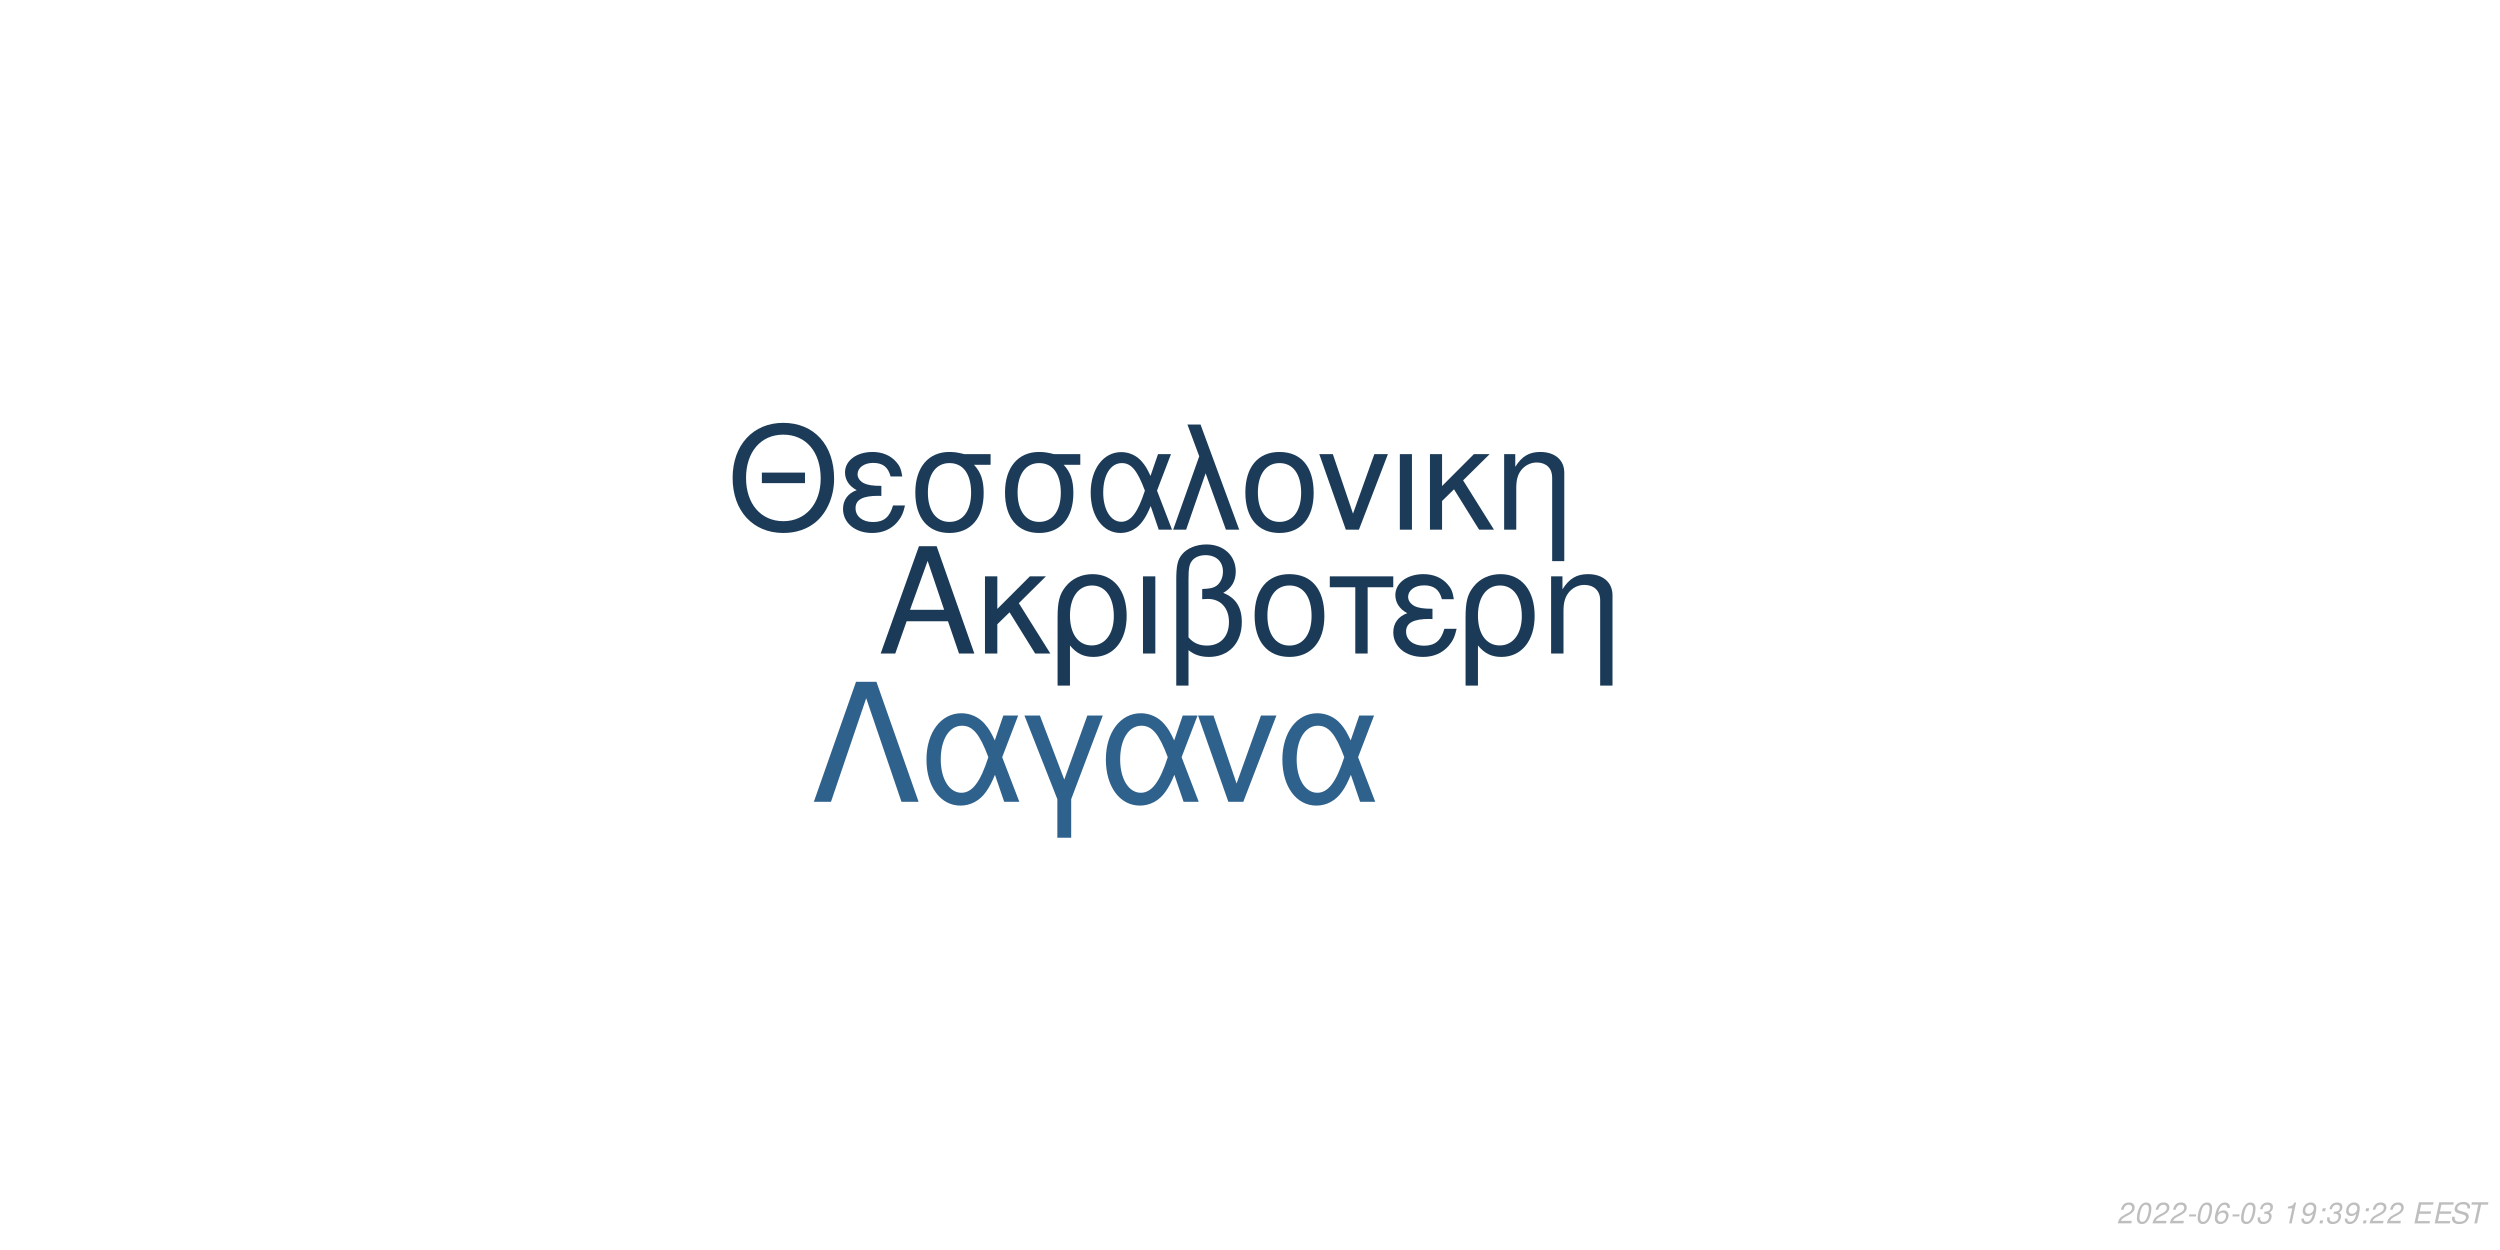
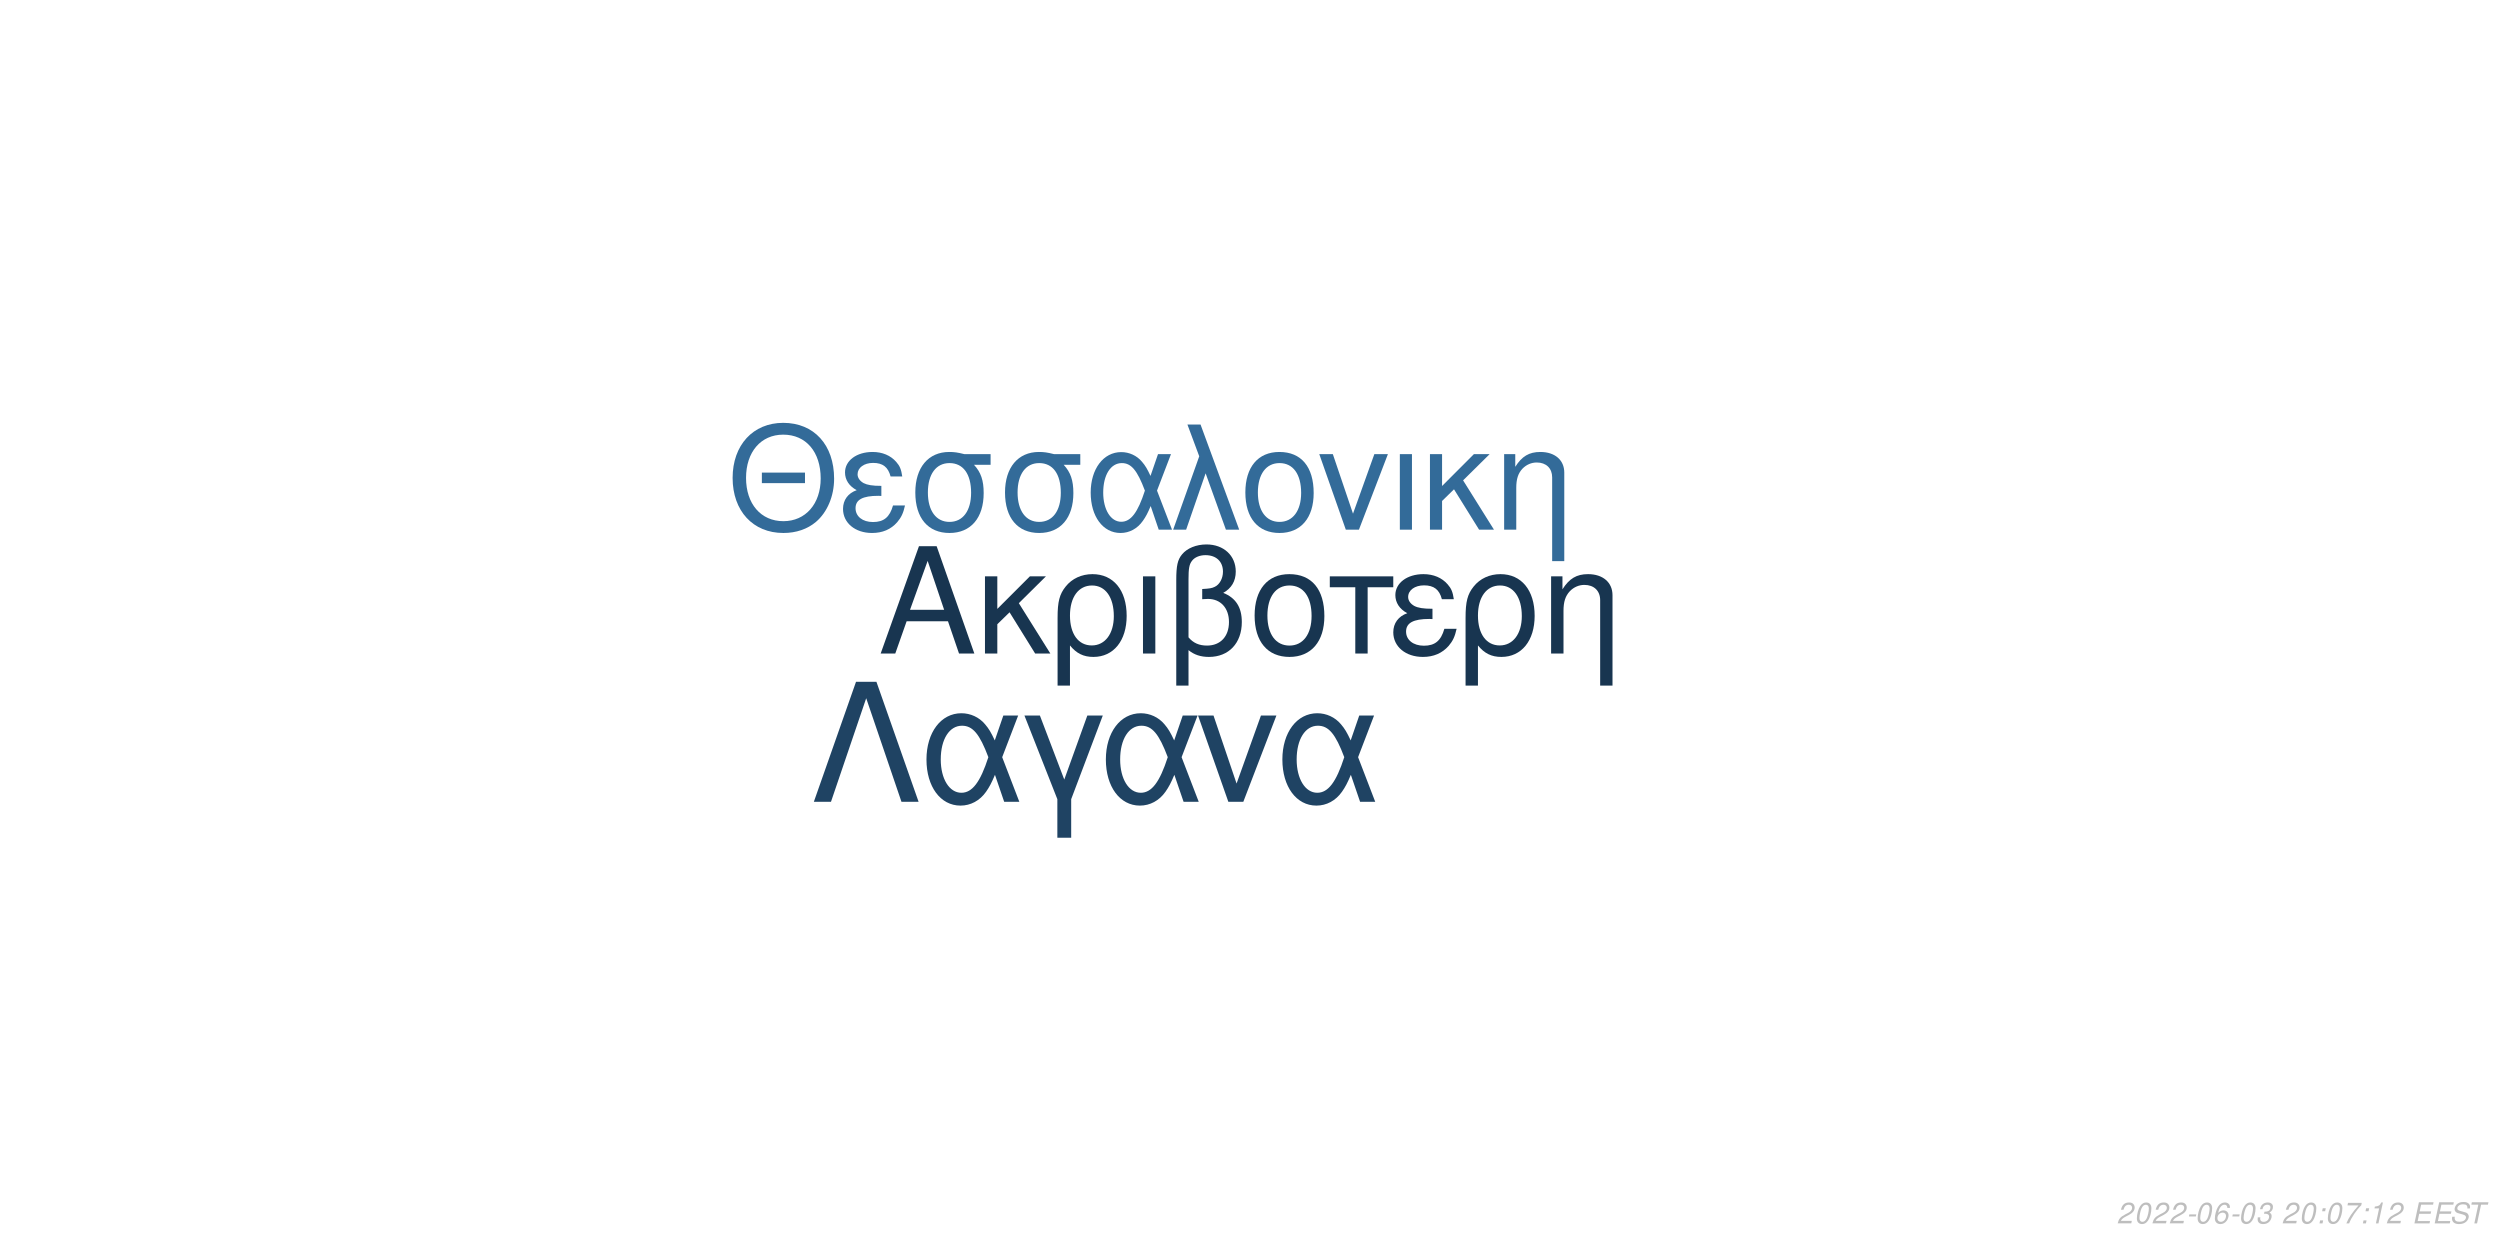
<svg xmlns="http://www.w3.org/2000/svg" xmlns:xlink="http://www.w3.org/1999/xlink" width="864pt" height="432pt" viewBox="0 0 864 432" version="1.1">
  <defs>
    <g>
      <symbol overflow="visible" id="glyph0-0">
        <path style="stroke:none;" d="" />
      </symbol>
      <symbol overflow="visible" id="glyph0-1">
        <path style="stroke:none;" d="M 24.125 -11.141 L 27.938 0 L 33.234 0 L 20.203 -37.094 L 14.094 -37.094 L 0.859 0 L 5.906 0 L 9.828 -11.141 Z M 22.797 -15.109 L 11 -15.109 L 17.094 -32.016 Z M 22.797 -15.109 " />
      </symbol>
      <symbol overflow="visible" id="glyph0-2">
        <path style="stroke:none;" d="M 7.172 -15.422 L 7.172 -26.672 L 2.906 -26.672 L 2.906 0 L 7.172 0 L 7.172 -10.125 L 11.406 -14.25 L 20.25 0 L 25.5 0 L 14.609 -17.406 L 23.969 -26.672 L 18.422 -26.672 Z M 7.172 -15.422 " />
      </symbol>
      <symbol overflow="visible" id="glyph0-3">
        <path style="stroke:none;" d="M 3 11.094 L 7.281 11.094 L 7.281 -2.797 C 9.516 -0.047 11.953 1.172 15.375 1.172 C 22.344 1.172 26.875 -4.422 26.875 -13.031 C 26.875 -21.891 22.297 -27.438 15.062 -27.438 C 11.297 -27.438 7.984 -25.906 5.797 -23.156 C 3.672 -20.516 3 -17.969 3 -12.359 Z M 14.906 -23.516 C 19.547 -23.516 22.438 -19.438 22.438 -12.922 C 22.438 -6.812 19.391 -2.797 14.812 -2.797 C 10.172 -2.797 7.281 -6.766 7.281 -13.125 C 7.281 -19.484 10.234 -23.516 14.906 -23.516 Z M 14.906 -23.516 " />
      </symbol>
      <symbol overflow="visible" id="glyph0-4">
        <path style="stroke:none;" d="M 3.516 0 L 7.781 0 L 7.781 -26.672 L 3.516 -26.672 Z M 3.516 0 " />
      </symbol>
      <symbol overflow="visible" id="glyph0-5">
        <path style="stroke:none;" d="M 4.016 11.094 L 8.25 11.094 L 8.25 -1.172 C 10.172 0.406 12.422 1.172 15.312 1.172 C 22.188 1.172 26.672 -3.609 26.672 -10.891 C 26.672 -15.984 24.578 -19.234 20.25 -20.969 C 23.109 -22.547 24.578 -25.031 24.578 -28.344 C 24.578 -33.844 20.406 -37.703 14.453 -37.703 C 10.938 -37.703 7.734 -36.391 6 -34.25 C 4.484 -32.422 4.016 -30.328 4.016 -25.391 Z M 8.25 -25.656 C 8.25 -29.359 8.5 -30.844 9.469 -32.062 C 10.375 -33.281 12.156 -34 14.094 -34 C 17.812 -34 20.156 -31.812 20.156 -28.297 C 20.156 -25.953 18.984 -23.812 17.297 -23.047 C 16.281 -22.547 15.469 -22.438 12.984 -22.297 L 12.984 -18.781 C 13.734 -18.828 14.344 -18.875 14.969 -18.875 C 19.344 -18.875 22.234 -15.719 22.234 -10.891 C 22.234 -5.906 19.281 -2.75 14.656 -2.75 C 11.953 -2.75 9.922 -3.609 8.25 -5.594 Z M 8.25 -25.656 " />
      </symbol>
      <symbol overflow="visible" id="glyph0-6">
        <path style="stroke:none;" d="M 14.094 -27.438 C 6.562 -27.438 2.094 -22.094 2.094 -13.125 C 2.094 -4.125 6.562 1.172 14.141 1.172 C 21.672 1.172 26.203 -4.172 26.203 -12.922 C 26.203 -22.188 21.828 -27.438 14.094 -27.438 Z M 14.141 -23.516 C 18.938 -23.516 21.781 -19.594 21.781 -12.984 C 21.781 -6.672 18.828 -2.75 14.141 -2.75 C 9.422 -2.75 6.516 -6.672 6.516 -13.125 C 6.516 -19.594 9.422 -23.516 14.141 -23.516 Z M 14.141 -23.516 " />
      </symbol>
      <symbol overflow="visible" id="glyph0-7">
        <path style="stroke:none;" d="M 7.891 0 L 12.156 0 L 12.156 -22.906 L 21.016 -22.906 L 21.016 -26.672 L -0.922 -26.672 L -0.922 -22.906 L 7.891 -22.906 Z M 7.891 0 " />
      </symbol>
      <symbol overflow="visible" id="glyph0-8">
        <path style="stroke:none;" d="M 14.562 -15.469 C 11.344 -15.469 9.562 -15.781 8.297 -16.438 C 6.922 -17.203 6.156 -18.328 6.156 -19.547 C 6.156 -21.891 8.453 -23.562 11.656 -23.562 C 15.062 -23.562 16.953 -22.094 17.812 -18.781 L 21.938 -18.781 C 21.578 -21.266 21.062 -22.5 19.797 -23.922 C 17.812 -26.203 14.906 -27.438 11.453 -27.438 C 5.797 -27.438 1.734 -24.375 1.734 -20.203 C 1.734 -17.609 3.156 -15.375 5.859 -13.938 C 2.797 -12.875 1.016 -10.484 1.016 -7.328 C 1.016 -2.391 5.297 1.172 11.25 1.172 C 14.969 1.172 17.906 -0.109 20.156 -2.641 C 21.578 -4.328 22.297 -5.797 22.906 -8.547 L 18.672 -8.547 C 17.5 -4.422 15.422 -2.703 11.609 -2.703 C 7.938 -2.703 5.438 -4.688 5.438 -7.578 C 5.438 -10.578 7.938 -11.953 13.484 -11.953 C 13.641 -11.953 14.094 -11.953 14.562 -11.906 Z M 14.562 -15.469 " />
      </symbol>
      <symbol overflow="visible" id="glyph0-9">
        <path style="stroke:none;" d="M 3.562 -26.672 L 3.562 0 L 7.844 0 L 7.844 -14.703 C 7.844 -17.906 8.5 -19.891 10.031 -21.531 C 11.406 -22.953 13.188 -23.719 15.062 -23.719 C 18.375 -23.719 20.516 -21.672 20.516 -18.469 L 20.516 11.094 L 24.781 11.094 L 24.781 -20.156 C 24.781 -24.578 21.469 -27.438 16.328 -27.438 C 12.359 -27.438 9.828 -25.906 7.484 -22.188 L 7.484 -26.672 Z M 3.562 -26.672 " />
      </symbol>
      <symbol overflow="visible" id="glyph1-0">
        <path style="stroke:none;" d="" />
      </symbol>
      <symbol overflow="visible" id="glyph1-1">
        <path style="stroke:none;" d="M 26.859 -19.734 L 11.953 -19.734 L 11.953 -16.094 L 26.859 -16.094 Z M 19.328 -36.922 C 8.922 -36.922 1.844 -29.25 1.844 -17.891 C 1.844 -6.484 8.875 1.141 19.391 1.141 C 23.812 1.141 27.703 -0.203 30.641 -2.688 C 34.578 -6.031 36.922 -11.656 36.922 -17.594 C 36.922 -29.297 30 -36.922 19.328 -36.922 Z M 19.328 -32.844 C 27.203 -32.844 32.281 -26.906 32.281 -17.688 C 32.281 -8.922 27.062 -2.938 19.391 -2.938 C 11.609 -2.938 6.484 -8.922 6.484 -17.891 C 6.484 -26.859 11.609 -32.844 19.328 -32.844 Z M 19.328 -32.844 " />
      </symbol>
      <symbol overflow="visible" id="glyph1-2">
        <path style="stroke:none;" d="M 14.25 -15.141 C 11.109 -15.141 9.375 -15.453 8.125 -16.094 C 6.781 -16.844 6.031 -17.938 6.031 -19.141 C 6.031 -21.422 8.266 -23.078 11.406 -23.078 C 14.75 -23.078 16.594 -21.625 17.438 -18.391 L 21.469 -18.391 C 21.125 -20.828 20.625 -22.031 19.391 -23.422 C 17.438 -25.656 14.594 -26.859 11.219 -26.859 C 5.688 -26.859 1.688 -23.875 1.688 -19.781 C 1.688 -17.234 3.094 -15.047 5.734 -13.656 C 2.734 -12.609 1 -10.266 1 -7.172 C 1 -2.344 5.188 1.141 11.016 1.141 C 14.656 1.141 17.547 -0.094 19.734 -2.594 C 21.125 -4.234 21.828 -5.688 22.422 -8.375 L 18.281 -8.375 C 17.141 -4.328 15.094 -2.641 11.359 -2.641 C 7.766 -2.641 5.328 -4.578 5.328 -7.422 C 5.328 -10.359 7.766 -11.703 13.203 -11.703 C 13.359 -11.703 13.797 -11.703 14.25 -11.656 Z M 14.25 -15.141 " />
      </symbol>
      <symbol overflow="visible" id="glyph1-3">
        <path style="stroke:none;" d="M 29 -26.109 L 19.938 -26.109 C 17.594 -26.703 16.438 -26.859 14.703 -26.859 C 7.469 -26.859 2.984 -21.469 2.984 -12.859 C 2.984 -4.031 7.375 1.141 14.797 1.141 C 22.172 1.141 26.609 -4.078 26.609 -12.656 C 26.609 -17.047 25.656 -19.828 23.266 -22.422 L 29 -22.422 Z M 14.797 -23.016 C 19.531 -23.016 22.266 -19.234 22.266 -12.75 C 22.266 -6.531 19.438 -2.688 14.797 -2.688 C 10.172 -2.688 7.328 -6.531 7.328 -12.859 C 7.328 -19.188 10.172 -23.016 14.797 -23.016 Z M 14.797 -23.016 " />
      </symbol>
      <symbol overflow="visible" id="glyph1-4">
        <path style="stroke:none;" d="M 29.344 -26.109 L 24.859 -26.109 L 22.266 -18.578 C 21.125 -21.031 20.484 -22.125 19.328 -23.469 C 17.547 -25.609 14.906 -26.812 12.156 -26.812 C 5.984 -26.812 1.594 -20.984 1.594 -12.812 C 1.594 -4.578 5.828 1.141 11.906 1.141 C 14.953 1.141 17.734 -0.344 19.625 -3.047 C 20.672 -4.531 21.281 -5.688 22.328 -8.172 L 25.109 0 L 29.703 0 L 24.516 -13.5 Z M 20.328 -13.5 C 17.891 -5.922 15.453 -2.734 12.156 -2.734 C 8.516 -2.734 5.922 -6.922 5.922 -12.812 C 5.922 -18.938 8.516 -23.016 12.359 -23.016 C 15.594 -23.016 17.688 -20.531 20.328 -13.5 Z M 20.328 -13.5 " />
      </symbol>
      <symbol overflow="visible" id="glyph1-5">
        <path style="stroke:none;" d="M 1.094 0 L 5.578 0 L 12.312 -19.484 L 19.328 0 L 23.922 0 L 10.562 -36.328 L 6.031 -36.328 L 10.109 -25.359 Z M 1.094 0 " />
      </symbol>
      <symbol overflow="visible" id="glyph1-6">
        <path style="stroke:none;" d="M 13.797 -26.859 C 6.422 -26.859 2.047 -21.625 2.047 -12.859 C 2.047 -4.031 6.422 1.141 13.859 1.141 C 21.234 1.141 25.656 -4.078 25.656 -12.656 C 25.656 -21.719 21.375 -26.859 13.797 -26.859 Z M 13.859 -23.016 C 18.531 -23.016 21.328 -19.188 21.328 -12.703 C 21.328 -6.531 18.438 -2.688 13.859 -2.688 C 9.219 -2.688 6.375 -6.531 6.375 -12.859 C 6.375 -19.188 9.219 -23.016 13.859 -23.016 Z M 13.859 -23.016 " />
      </symbol>
      <symbol overflow="visible" id="glyph1-7">
        <path style="stroke:none;" d="M 14.297 0 L 24.312 -26.109 L 19.625 -26.109 L 12.25 -5.531 L 5.281 -26.109 L 0.594 -26.109 L 9.766 0 Z M 14.297 0 " />
      </symbol>
      <symbol overflow="visible" id="glyph1-8">
        <path style="stroke:none;" d="M 3.438 0 L 7.625 0 L 7.625 -26.109 L 3.438 -26.109 Z M 3.438 0 " />
      </symbol>
      <symbol overflow="visible" id="glyph1-9">
        <path style="stroke:none;" d="M 7.031 -15.094 L 7.031 -26.109 L 2.844 -26.109 L 2.844 0 L 7.031 0 L 7.031 -9.922 L 11.156 -13.953 L 19.828 0 L 24.969 0 L 14.297 -17.047 L 23.469 -26.109 L 18.031 -26.109 Z M 7.031 -15.094 " />
      </symbol>
      <symbol overflow="visible" id="glyph1-10">
        <path style="stroke:none;" d="M 3.484 -26.109 L 3.484 0 L 7.672 0 L 7.672 -14.406 C 7.672 -17.547 8.328 -19.484 9.812 -21.078 C 11.156 -22.469 12.906 -23.219 14.75 -23.219 C 17.984 -23.219 20.078 -21.234 20.078 -18.094 L 20.078 10.859 L 24.266 10.859 L 24.266 -19.734 C 24.266 -24.062 21.031 -26.859 16 -26.859 C 12.109 -26.859 9.609 -25.359 7.328 -21.719 L 7.328 -26.109 Z M 3.484 -26.109 " />
      </symbol>
      <symbol overflow="visible" id="glyph2-0">
        <path style="stroke:none;" d="" />
      </symbol>
      <symbol overflow="visible" id="glyph2-1">
        <path style="stroke:none;" d="M 22.531 -41.484 L 15.484 -41.484 L 0.906 0 L 6.828 0 L 19 -35.797 L 31.188 0 L 37.109 0 Z M 22.531 -41.484 " />
      </symbol>
      <symbol overflow="visible" id="glyph2-2">
        <path style="stroke:none;" d="M 33.516 -29.812 L 28.391 -29.812 L 25.438 -21.219 C 24.125 -24.016 23.391 -25.266 22.078 -26.797 C 20.031 -29.25 17.016 -30.609 13.891 -30.609 C 6.828 -30.609 1.828 -23.953 1.828 -14.625 C 1.828 -5.234 6.656 1.312 13.594 1.312 C 17.078 1.312 20.266 -0.391 22.422 -3.469 C 23.609 -5.172 24.297 -6.484 25.5 -9.328 L 28.688 0 L 33.922 0 L 28 -15.422 Z M 23.219 -15.422 C 20.422 -6.766 17.641 -3.125 13.891 -3.125 C 9.734 -3.125 6.766 -7.906 6.766 -14.625 C 6.766 -21.625 9.734 -26.297 14.109 -26.297 C 17.812 -26.297 20.203 -23.453 23.219 -15.422 Z M 23.219 -15.422 " />
      </symbol>
      <symbol overflow="visible" id="glyph2-3">
        <path style="stroke:none;" d="M 12.062 12.406 L 16.844 12.406 L 16.844 -0.906 L 27.766 -29.812 L 22.422 -29.812 L 14.453 -7.688 L 6.031 -29.812 L 0.688 -29.812 L 12.062 -0.906 Z M 12.062 12.406 " />
      </symbol>
      <symbol overflow="visible" id="glyph2-4">
        <path style="stroke:none;" d="M 16.328 0 L 27.766 -29.812 L 22.422 -29.812 L 14 -6.312 L 6.031 -29.812 L 0.688 -29.812 L 11.156 0 Z M 16.328 0 " />
      </symbol>
      <symbol overflow="visible" id="glyph3-0">
        <path style="stroke:none;" d="" />
      </symbol>
      <symbol overflow="visible" id="glyph3-1">
        <path style="stroke:none;" d="M 5.234 -0.875 L 1.469 -0.875 C 1.641 -1.375 2.203 -1.891 3.109 -2.344 L 4.234 -2.938 C 5.562 -3.625 6.219 -4.469 6.219 -5.484 C 6.219 -5.938 6.062 -6.359 5.797 -6.656 C 5.469 -7.047 4.984 -7.234 4.312 -7.234 C 2.766 -7.234 1.891 -6.453 1.484 -4.734 L 2.375 -4.734 C 2.484 -5.188 2.609 -5.484 2.797 -5.75 C 3.094 -6.203 3.609 -6.453 4.188 -6.453 C 4.891 -6.453 5.344 -6.031 5.344 -5.375 C 5.344 -4.703 4.859 -4.094 4.016 -3.656 L 2.984 -3.125 C 1.234 -2.188 0.797 -1.656 0.344 -0.016 L 5.047 -0.016 Z M 5.234 -0.875 " />
      </symbol>
      <symbol overflow="visible" id="glyph3-2">
        <path style="stroke:none;" d="M 4.203 -7.234 C 3.375 -7.234 2.688 -6.812 2.125 -5.984 C 1.484 -5.047 0.984 -3.188 0.984 -1.734 C 0.984 -1.109 1.172 -0.562 1.484 -0.266 C 1.797 0.047 2.281 0.234 2.766 0.234 C 3.625 0.234 4.281 -0.156 4.859 -1.016 C 5.516 -1.953 6 -3.797 6 -5.266 C 6 -6.5 5.328 -7.234 4.203 -7.234 Z M 4.094 -6.453 C 4.734 -6.453 5.125 -5.984 5.125 -5.156 C 5.125 -4.203 4.781 -2.625 4.406 -1.812 C 3.984 -0.938 3.516 -0.547 2.875 -0.547 C 2.25 -0.547 1.875 -1.031 1.875 -1.828 C 1.875 -2.797 2.203 -4.344 2.594 -5.203 C 2.984 -6.047 3.453 -6.453 4.094 -6.453 Z M 4.094 -6.453 " />
      </symbol>
      <symbol overflow="visible" id="glyph3-3">
        <path style="stroke:none;" d="M 3.516 -3.125 L 1.125 -3.125 L 0.969 -2.406 L 3.359 -2.406 Z M 3.516 -3.125 " />
      </symbol>
      <symbol overflow="visible" id="glyph3-4">
        <path style="stroke:none;" d="M 6.125 -5.344 L 6.141 -5.625 C 6.141 -6.609 5.453 -7.234 4.391 -7.234 C 3.438 -7.234 2.641 -6.719 2.016 -5.703 C 1.422 -4.781 0.938 -2.953 0.938 -1.688 C 0.938 -0.516 1.688 0.234 2.859 0.234 C 3.703 0.234 4.438 -0.156 5 -0.875 C 5.406 -1.422 5.672 -2.156 5.672 -2.766 C 5.672 -3.812 4.969 -4.5 3.906 -4.5 C 3.234 -4.5 2.672 -4.234 2.094 -3.625 C 2.406 -5.375 3.234 -6.453 4.25 -6.453 C 4.703 -6.453 5.062 -6.234 5.172 -5.844 C 5.203 -5.719 5.234 -5.578 5.25 -5.344 Z M 3.656 -3.734 C 4.344 -3.734 4.797 -3.281 4.797 -2.625 C 4.797 -1.469 3.984 -0.547 2.984 -0.547 C 2.297 -0.547 1.812 -1.047 1.812 -1.766 C 1.812 -2.859 2.625 -3.734 3.656 -3.734 Z M 3.656 -3.734 " />
      </symbol>
      <symbol overflow="visible" id="glyph3-5">
        <path style="stroke:none;" d="M 2.922 -3.312 C 3.125 -3.344 3.234 -3.344 3.375 -3.344 C 4.203 -3.344 4.688 -3 4.688 -2.406 C 4.688 -1.312 3.906 -0.547 2.781 -0.547 C 2.047 -0.547 1.594 -0.938 1.594 -1.562 C 1.594 -1.719 1.609 -1.844 1.656 -2.094 L 0.766 -2.094 C 0.734 -1.797 0.719 -1.641 0.719 -1.469 C 0.719 -0.375 1.406 0.234 2.641 0.234 C 3.547 0.234 4.297 -0.078 4.812 -0.656 C 5.266 -1.156 5.562 -1.875 5.562 -2.547 C 5.562 -3.125 5.344 -3.453 4.797 -3.734 C 5.641 -4.234 6.016 -4.844 6.016 -5.734 C 6.016 -6.656 5.312 -7.234 4.203 -7.234 C 3.375 -7.234 2.672 -6.938 2.188 -6.375 C 1.891 -6.031 1.703 -5.641 1.516 -4.906 L 2.391 -4.906 C 2.5 -5.359 2.594 -5.594 2.734 -5.812 C 3.047 -6.234 3.516 -6.453 4.078 -6.453 C 4.734 -6.453 5.141 -6.125 5.141 -5.578 C 5.141 -5.188 5.016 -4.797 4.797 -4.547 C 4.516 -4.234 4 -4.062 3.266 -4.062 L 3.078 -4.062 Z M 2.922 -3.312 " />
      </symbol>
      <symbol overflow="visible" id="glyph3-6">
        <path style="stroke:none;" d="" />
      </symbol>
      <symbol overflow="visible" id="glyph3-7">
-         <path style="stroke:none;" d="M 3.703 -5.188 L 2.594 0 L 3.469 0 L 5.016 -7.234 L 4.438 -7.234 C 3.906 -6.156 3.688 -6.016 2.234 -5.812 L 2.109 -5.188 Z M 3.703 -5.188 " />
+         <path style="stroke:none;" d="M 2.359 -1.031 L 1.312 -1.031 L 1.094 0 L 2.141 0 Z M 3.266 -5.234 L 2.219 -5.234 L 2 -4.203 L 3.047 -4.203 Z M 3.266 -5.234 " />
      </symbol>
      <symbol overflow="visible" id="glyph3-8">
-         <path style="stroke:none;" d="M 0.844 -1.656 C 0.844 -1.547 0.844 -1.438 0.844 -1.375 C 0.844 -0.406 1.531 0.234 2.578 0.234 C 3.203 0.234 3.766 0.016 4.297 -0.438 C 4.938 -1 5.312 -1.656 5.594 -2.719 C 5.844 -3.672 6.016 -4.766 6.016 -5.375 C 6.016 -5.844 5.844 -6.328 5.547 -6.656 C 5.203 -7.031 4.703 -7.234 4.062 -7.234 C 2.516 -7.234 1.297 -5.938 1.297 -4.266 C 1.297 -3.203 1.984 -2.547 3.047 -2.547 C 3.484 -2.547 3.953 -2.672 4.281 -2.891 C 4.406 -2.984 4.547 -3.078 4.828 -3.344 C 4.438 -1.484 3.703 -0.547 2.703 -0.547 C 2.109 -0.547 1.719 -0.938 1.719 -1.547 L 1.719 -1.656 Z M 3.953 -6.453 C 4.625 -6.453 5.141 -5.953 5.141 -5.281 C 5.141 -4.188 4.312 -3.312 3.297 -3.312 C 2.594 -3.312 2.172 -3.734 2.172 -4.453 C 2.172 -5.562 2.984 -6.453 3.953 -6.453 Z M 3.953 -6.453 " />
+         <path style="stroke:none;" d="M 6.703 -7.094 L 1.953 -7.094 L 1.766 -6.219 L 5.594 -6.219 C 3.344 -3.688 2.266 -2.109 1.375 0 L 2.344 0 C 3.031 -1.906 4.828 -4.594 6.547 -6.281 Z M 6.703 -7.094 " />
      </symbol>
      <symbol overflow="visible" id="glyph3-9">
-         <path style="stroke:none;" d="M 2.359 -1.031 L 1.312 -1.031 L 1.094 0 L 2.141 0 Z M 3.266 -5.234 L 2.219 -5.234 L 2 -4.203 L 3.047 -4.203 Z M 3.266 -5.234 " />
+         <path style="stroke:none;" d="M 3.703 -5.188 L 2.594 0 L 3.469 0 L 5.016 -7.234 L 4.438 -7.234 C 3.906 -6.156 3.688 -6.016 2.234 -5.812 L 2.109 -5.188 Z M 3.703 -5.188 " />
      </symbol>
      <symbol overflow="visible" id="glyph3-10">
        <path style="stroke:none;" d="M 2.547 -3.312 L 6.5 -3.312 L 6.688 -4.141 L 2.719 -4.141 L 3.219 -6.469 L 7.344 -6.469 L 7.516 -7.297 L 2.453 -7.297 L 0.906 0 L 6.125 0 L 6.297 -0.812 L 2.016 -0.812 Z M 2.547 -3.312 " />
      </symbol>
      <symbol overflow="visible" id="glyph3-11">
        <path style="stroke:none;" d="M 7.062 -5.156 C 7.125 -5.438 7.141 -5.562 7.141 -5.703 C 7.141 -6.156 6.938 -6.594 6.594 -6.891 C 6.188 -7.25 5.656 -7.406 4.875 -7.406 C 3.844 -7.406 3.047 -7.125 2.5 -6.562 C 2.094 -6.141 1.781 -5.438 1.781 -4.922 C 1.781 -4.297 2.219 -3.766 2.891 -3.562 L 4.594 -3.094 C 5.406 -2.859 5.734 -2.578 5.734 -2.094 C 5.734 -1.781 5.547 -1.406 5.266 -1.141 C 4.844 -0.766 4.266 -0.578 3.453 -0.578 C 2.328 -0.578 1.812 -0.984 1.812 -1.906 C 1.812 -2.047 1.812 -2.125 1.844 -2.312 L 0.984 -2.312 C 0.906 -2.062 0.891 -1.906 0.891 -1.688 C 0.891 -0.484 1.797 0.234 3.297 0.234 C 4.359 0.234 5.234 -0.062 5.812 -0.609 C 6.344 -1.078 6.688 -1.797 6.688 -2.375 C 6.688 -2.641 6.609 -2.906 6.453 -3.156 C 6.234 -3.5 5.938 -3.703 5.469 -3.828 L 3.75 -4.312 C 2.984 -4.547 2.734 -4.734 2.734 -5.188 C 2.734 -5.547 2.875 -5.844 3.188 -6.109 C 3.547 -6.438 4.031 -6.594 4.703 -6.594 C 5.266 -6.594 5.688 -6.484 5.906 -6.297 C 6.094 -6.125 6.219 -5.797 6.219 -5.516 C 6.219 -5.422 6.203 -5.344 6.188 -5.156 Z M 7.062 -5.156 " />
      </symbol>
      <symbol overflow="visible" id="glyph3-12">
        <path style="stroke:none;" d="M 4.938 -6.469 L 7.312 -6.469 L 7.484 -7.297 L 1.75 -7.297 L 1.578 -6.469 L 3.984 -6.469 L 2.609 0 L 3.547 0 Z M 4.938 -6.469 " />
      </symbol>
    </g>
  </defs>
  <g id="surface1">
    <rect x="0" y="0" width="864" height="432" style="fill:rgb(100%,100%,100%);fill-opacity:1;stroke:none;" />
-     <g style="fill:rgb(10.196%,22.745%,34.118%);fill-opacity:1;">
+     <g style="fill:rgb(9.412%,20.784%,31.373%);fill-opacity:1;">
      <use xlink:href="#glyph0-1" x="303.5" y="225.861" />
      <use xlink:href="#glyph0-2" x="337.5" y="225.861" />
      <use xlink:href="#glyph0-3" x="362.5" y="225.861" />
      <use xlink:href="#glyph0-4" x="391.5" y="225.861" />
      <use xlink:href="#glyph0-5" x="402.5" y="225.861" />
      <use xlink:href="#glyph0-6" x="431.5" y="225.861" />
      <use xlink:href="#glyph0-7" x="460.5" y="225.861" />
      <use xlink:href="#glyph0-8" x="480.5" y="225.861" />
      <use xlink:href="#glyph0-3" x="503.5" y="225.861" />
      <use xlink:href="#glyph0-9" x="532.5" y="225.861" />
    </g>
-     <g style="fill:rgb(10.588%,23.137%,34.51%);fill-opacity:1;">
+     <g style="fill:rgb(20%,41.961%,60%);fill-opacity:1;">
      <use xlink:href="#glyph1-1" x="251.348" y="183.058" />
      <use xlink:href="#glyph1-2" x="290.348" y="183.058" />
      <use xlink:href="#glyph1-3" x="313.348" y="183.058" />
      <use xlink:href="#glyph1-3" x="344.348" y="183.058" />
      <use xlink:href="#glyph1-4" x="375.348" y="183.058" />
      <use xlink:href="#glyph1-5" x="404.348" y="183.058" />
      <use xlink:href="#glyph1-6" x="428.348" y="183.058" />
      <use xlink:href="#glyph1-7" x="455.348" y="183.058" />
      <use xlink:href="#glyph1-8" x="480.348" y="183.058" />
      <use xlink:href="#glyph1-9" x="491.348" y="183.058" />
      <use xlink:href="#glyph1-10" x="516.348" y="183.058" />
    </g>
-     <g style="fill:rgb(18.039%,38.039%,54.902%);fill-opacity:1;">
+     <g style="fill:rgb(12.157%,26.275%,38.824%);fill-opacity:1;">
      <use xlink:href="#glyph2-1" x="280.359" y="277.105" />
      <use xlink:href="#glyph2-2" x="318.359" y="277.105" />
      <use xlink:href="#glyph2-3" x="353.359" y="277.105" />
      <use xlink:href="#glyph2-2" x="380.359" y="277.105" />
      <use xlink:href="#glyph2-4" x="413.359" y="277.105" />
      <use xlink:href="#glyph2-2" x="441.359" y="277.105" />
    </g>
    <g style="fill:rgb(74.51%,74.51%,74.51%);fill-opacity:1;">
      <use xlink:href="#glyph3-1" x="731.52" y="422.81" />
      <use xlink:href="#glyph3-2" x="737.52" y="422.81" />
      <use xlink:href="#glyph3-1" x="743.52" y="422.81" />
      <use xlink:href="#glyph3-1" x="749.52" y="422.81" />
      <use xlink:href="#glyph3-3" x="755.52" y="422.81" />
      <use xlink:href="#glyph3-2" x="758.52" y="422.81" />
      <use xlink:href="#glyph3-4" x="764.52" y="422.81" />
      <use xlink:href="#glyph3-3" x="770.52" y="422.81" />
      <use xlink:href="#glyph3-2" x="773.52" y="422.81" />
      <use xlink:href="#glyph3-5" x="779.52" y="422.81" />
      <use xlink:href="#glyph3-6" x="785.52" y="422.81" />
-       <use xlink:href="#glyph3-7" x="788.52" y="422.81" />
-       <use xlink:href="#glyph3-8" x="794.52" y="422.81" />
-       <use xlink:href="#glyph3-9" x="800.52" y="422.81" />
-       <use xlink:href="#glyph3-5" x="803.52" y="422.81" />
+       <use xlink:href="#glyph3-1" x="788.52" y="422.81" />
+       <use xlink:href="#glyph3-2" x="794.52" y="422.81" />
+       <use xlink:href="#glyph3-7" x="800.52" y="422.81" />
+       <use xlink:href="#glyph3-2" x="803.52" y="422.81" />
      <use xlink:href="#glyph3-8" x="809.52" y="422.81" />
-       <use xlink:href="#glyph3-9" x="815.52" y="422.81" />
-       <use xlink:href="#glyph3-1" x="818.52" y="422.81" />
+       <use xlink:href="#glyph3-7" x="815.52" y="422.81" />
+       <use xlink:href="#glyph3-9" x="818.52" y="422.81" />
      <use xlink:href="#glyph3-1" x="824.52" y="422.81" />
      <use xlink:href="#glyph3-6" x="830.52" y="422.81" />
      <use xlink:href="#glyph3-10" x="833.52" y="422.81" />
      <use xlink:href="#glyph3-10" x="840.52" y="422.81" />
      <use xlink:href="#glyph3-11" x="846.52" y="422.81" />
      <use xlink:href="#glyph3-12" x="852.52" y="422.81" />
    </g>
  </g>
</svg>
